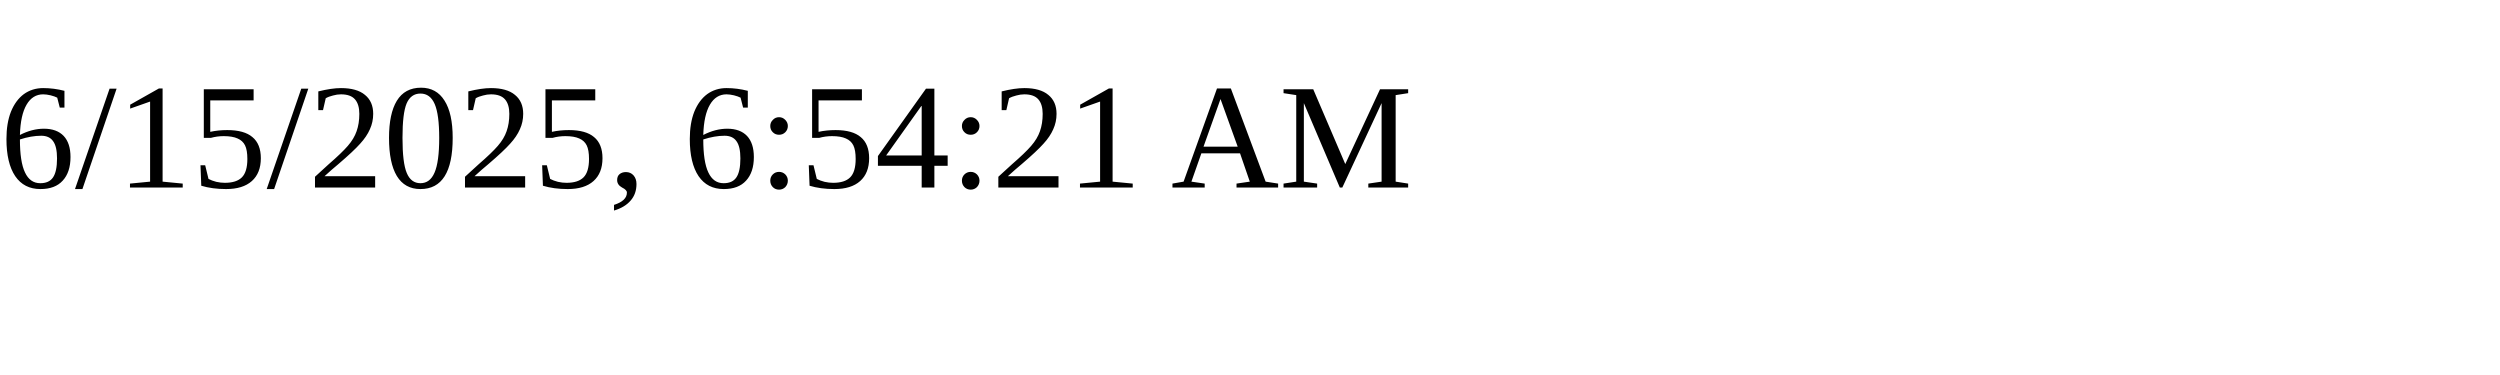
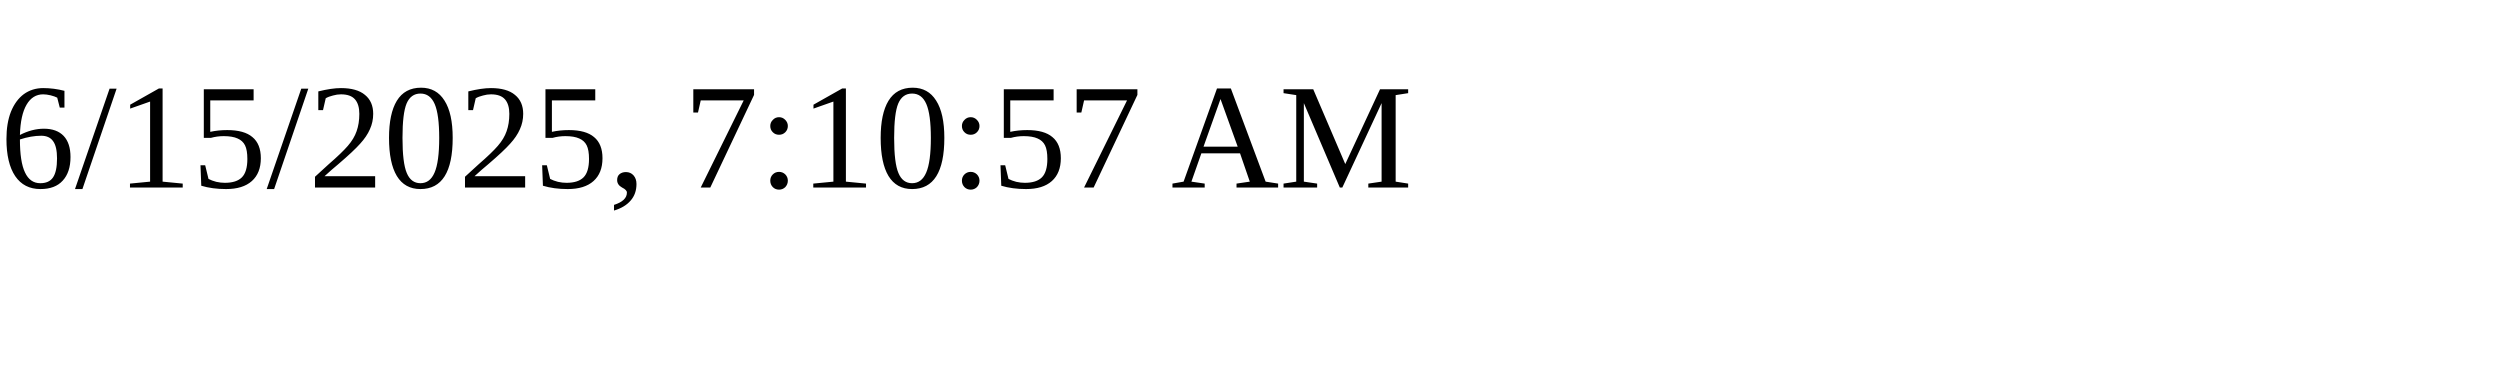
<svg xmlns="http://www.w3.org/2000/svg" height="30" width="200">
-   <text x="0" y="15">6/15/2025, 6:54:21 AM</text>
+   <text x="0" y="15">6/15/2025, 7:10:57 AM</text>
</svg>
